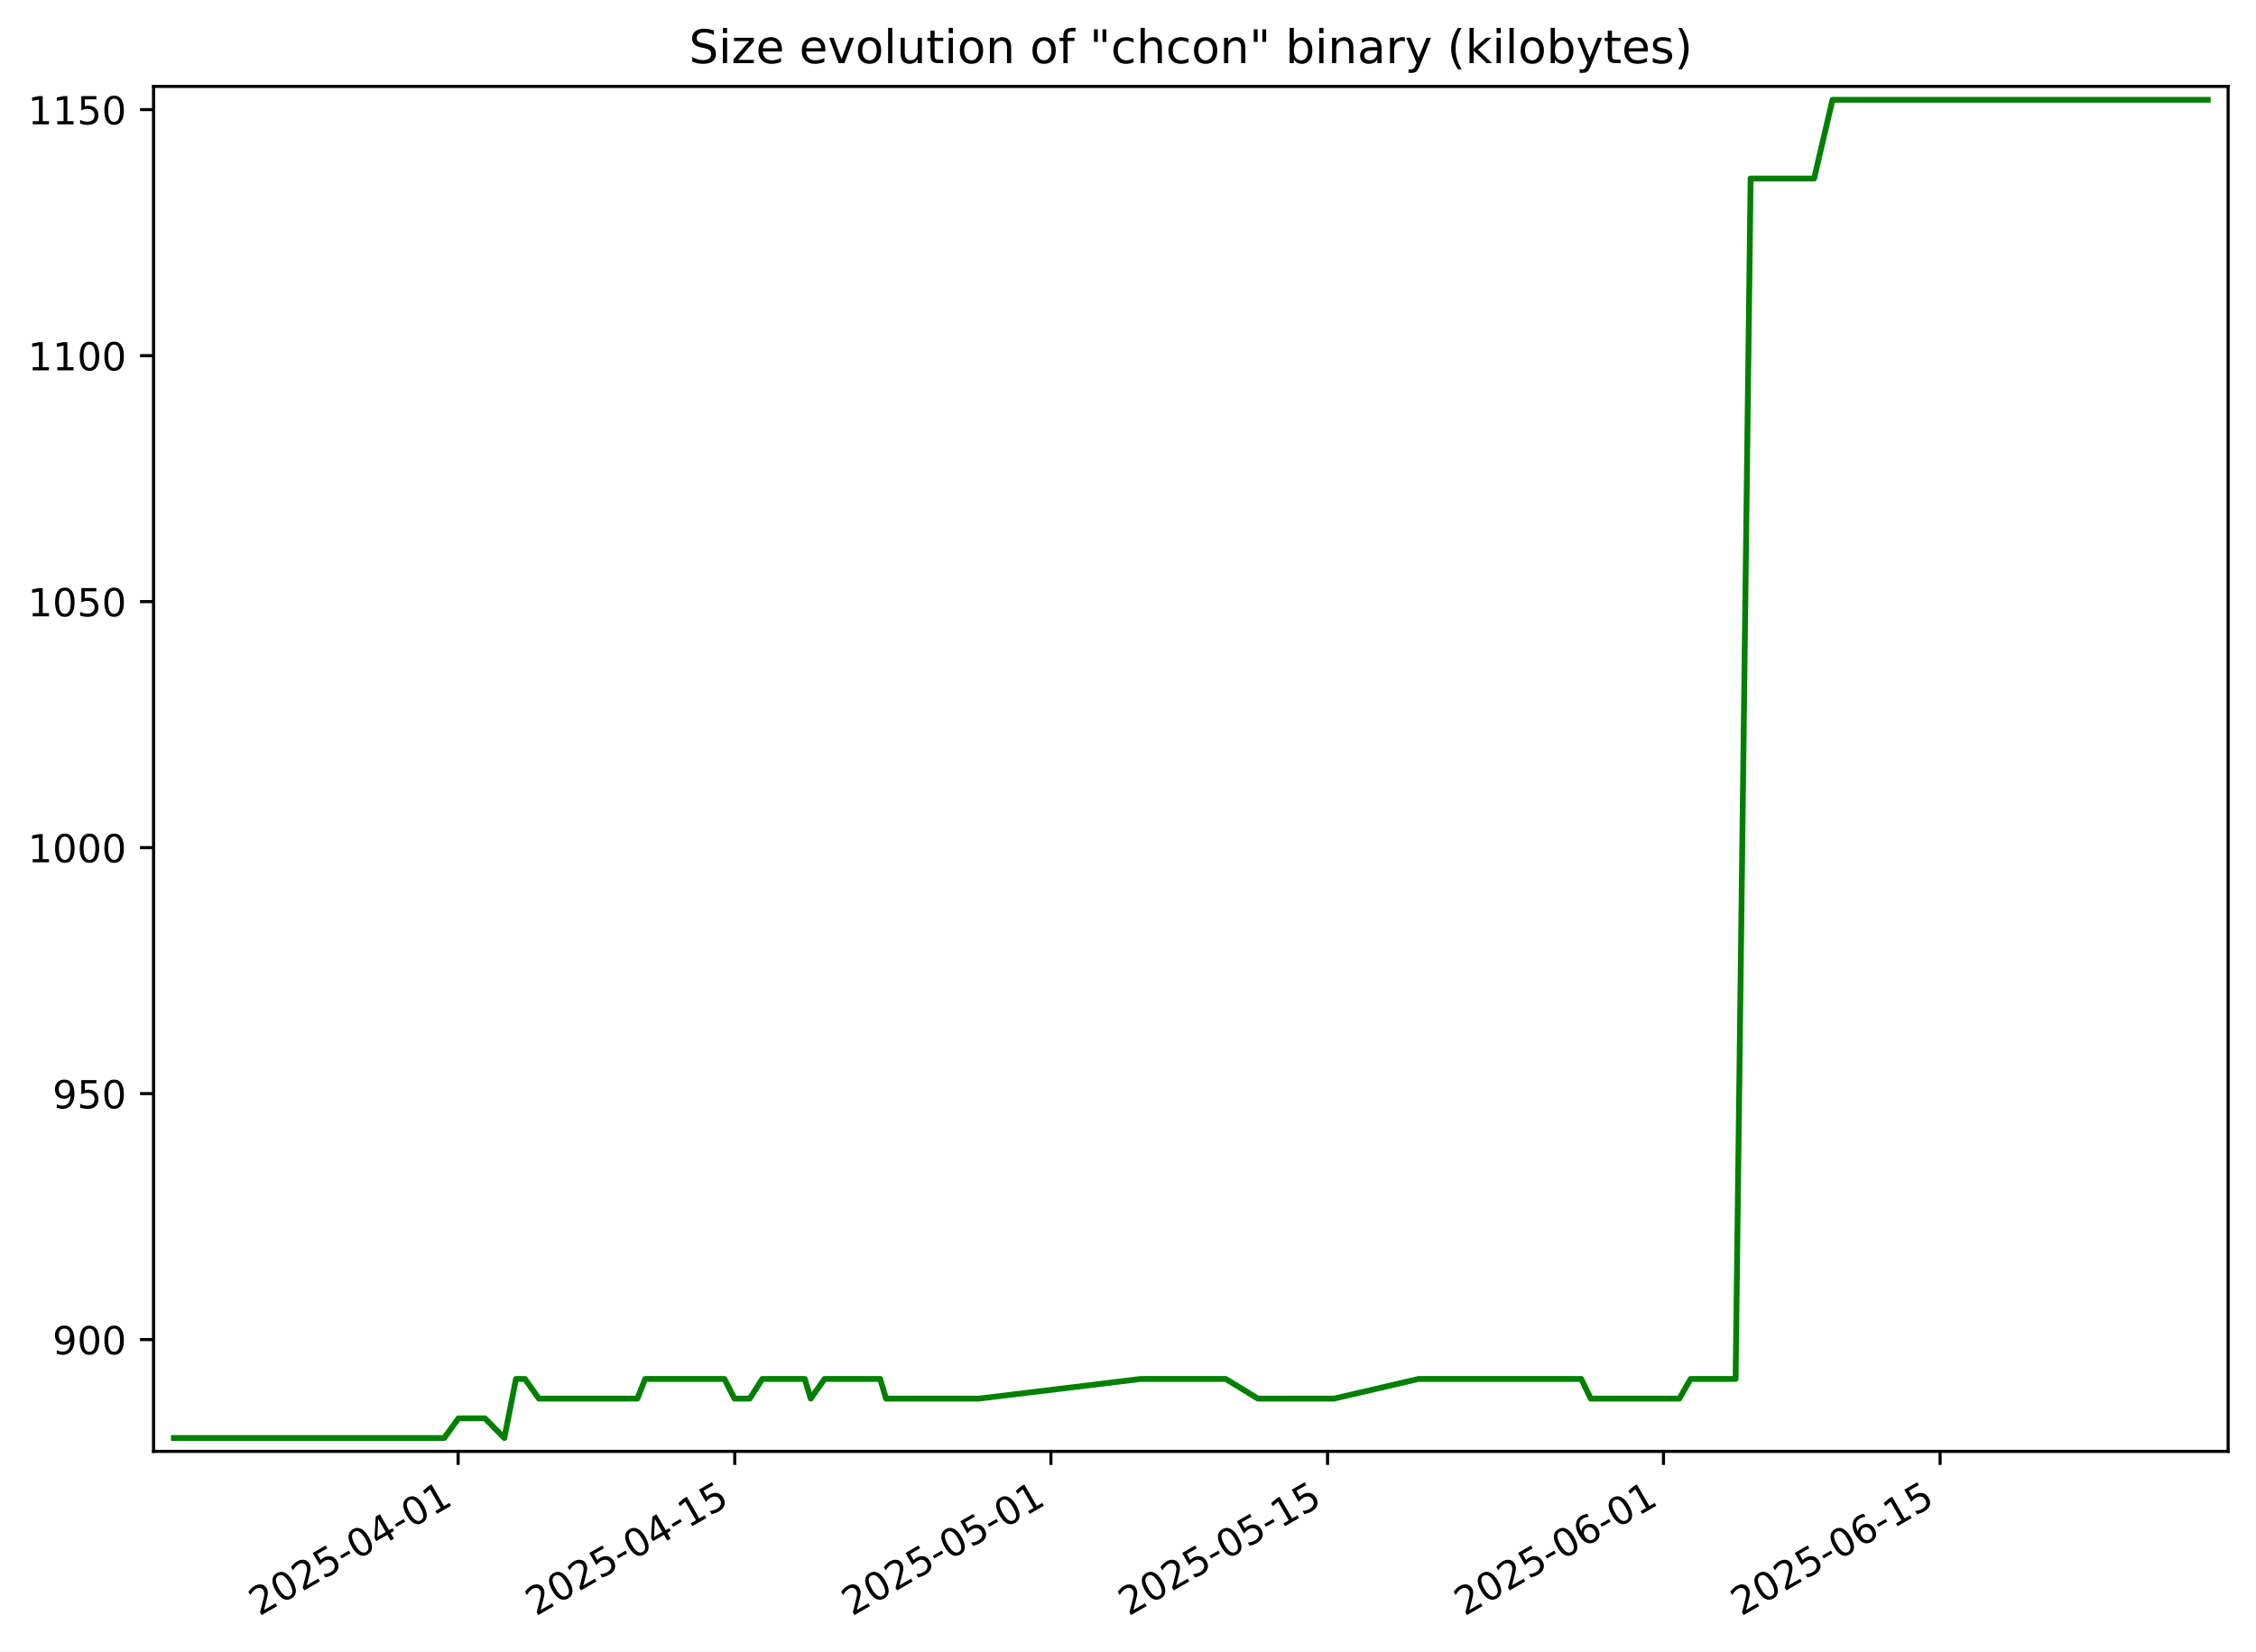
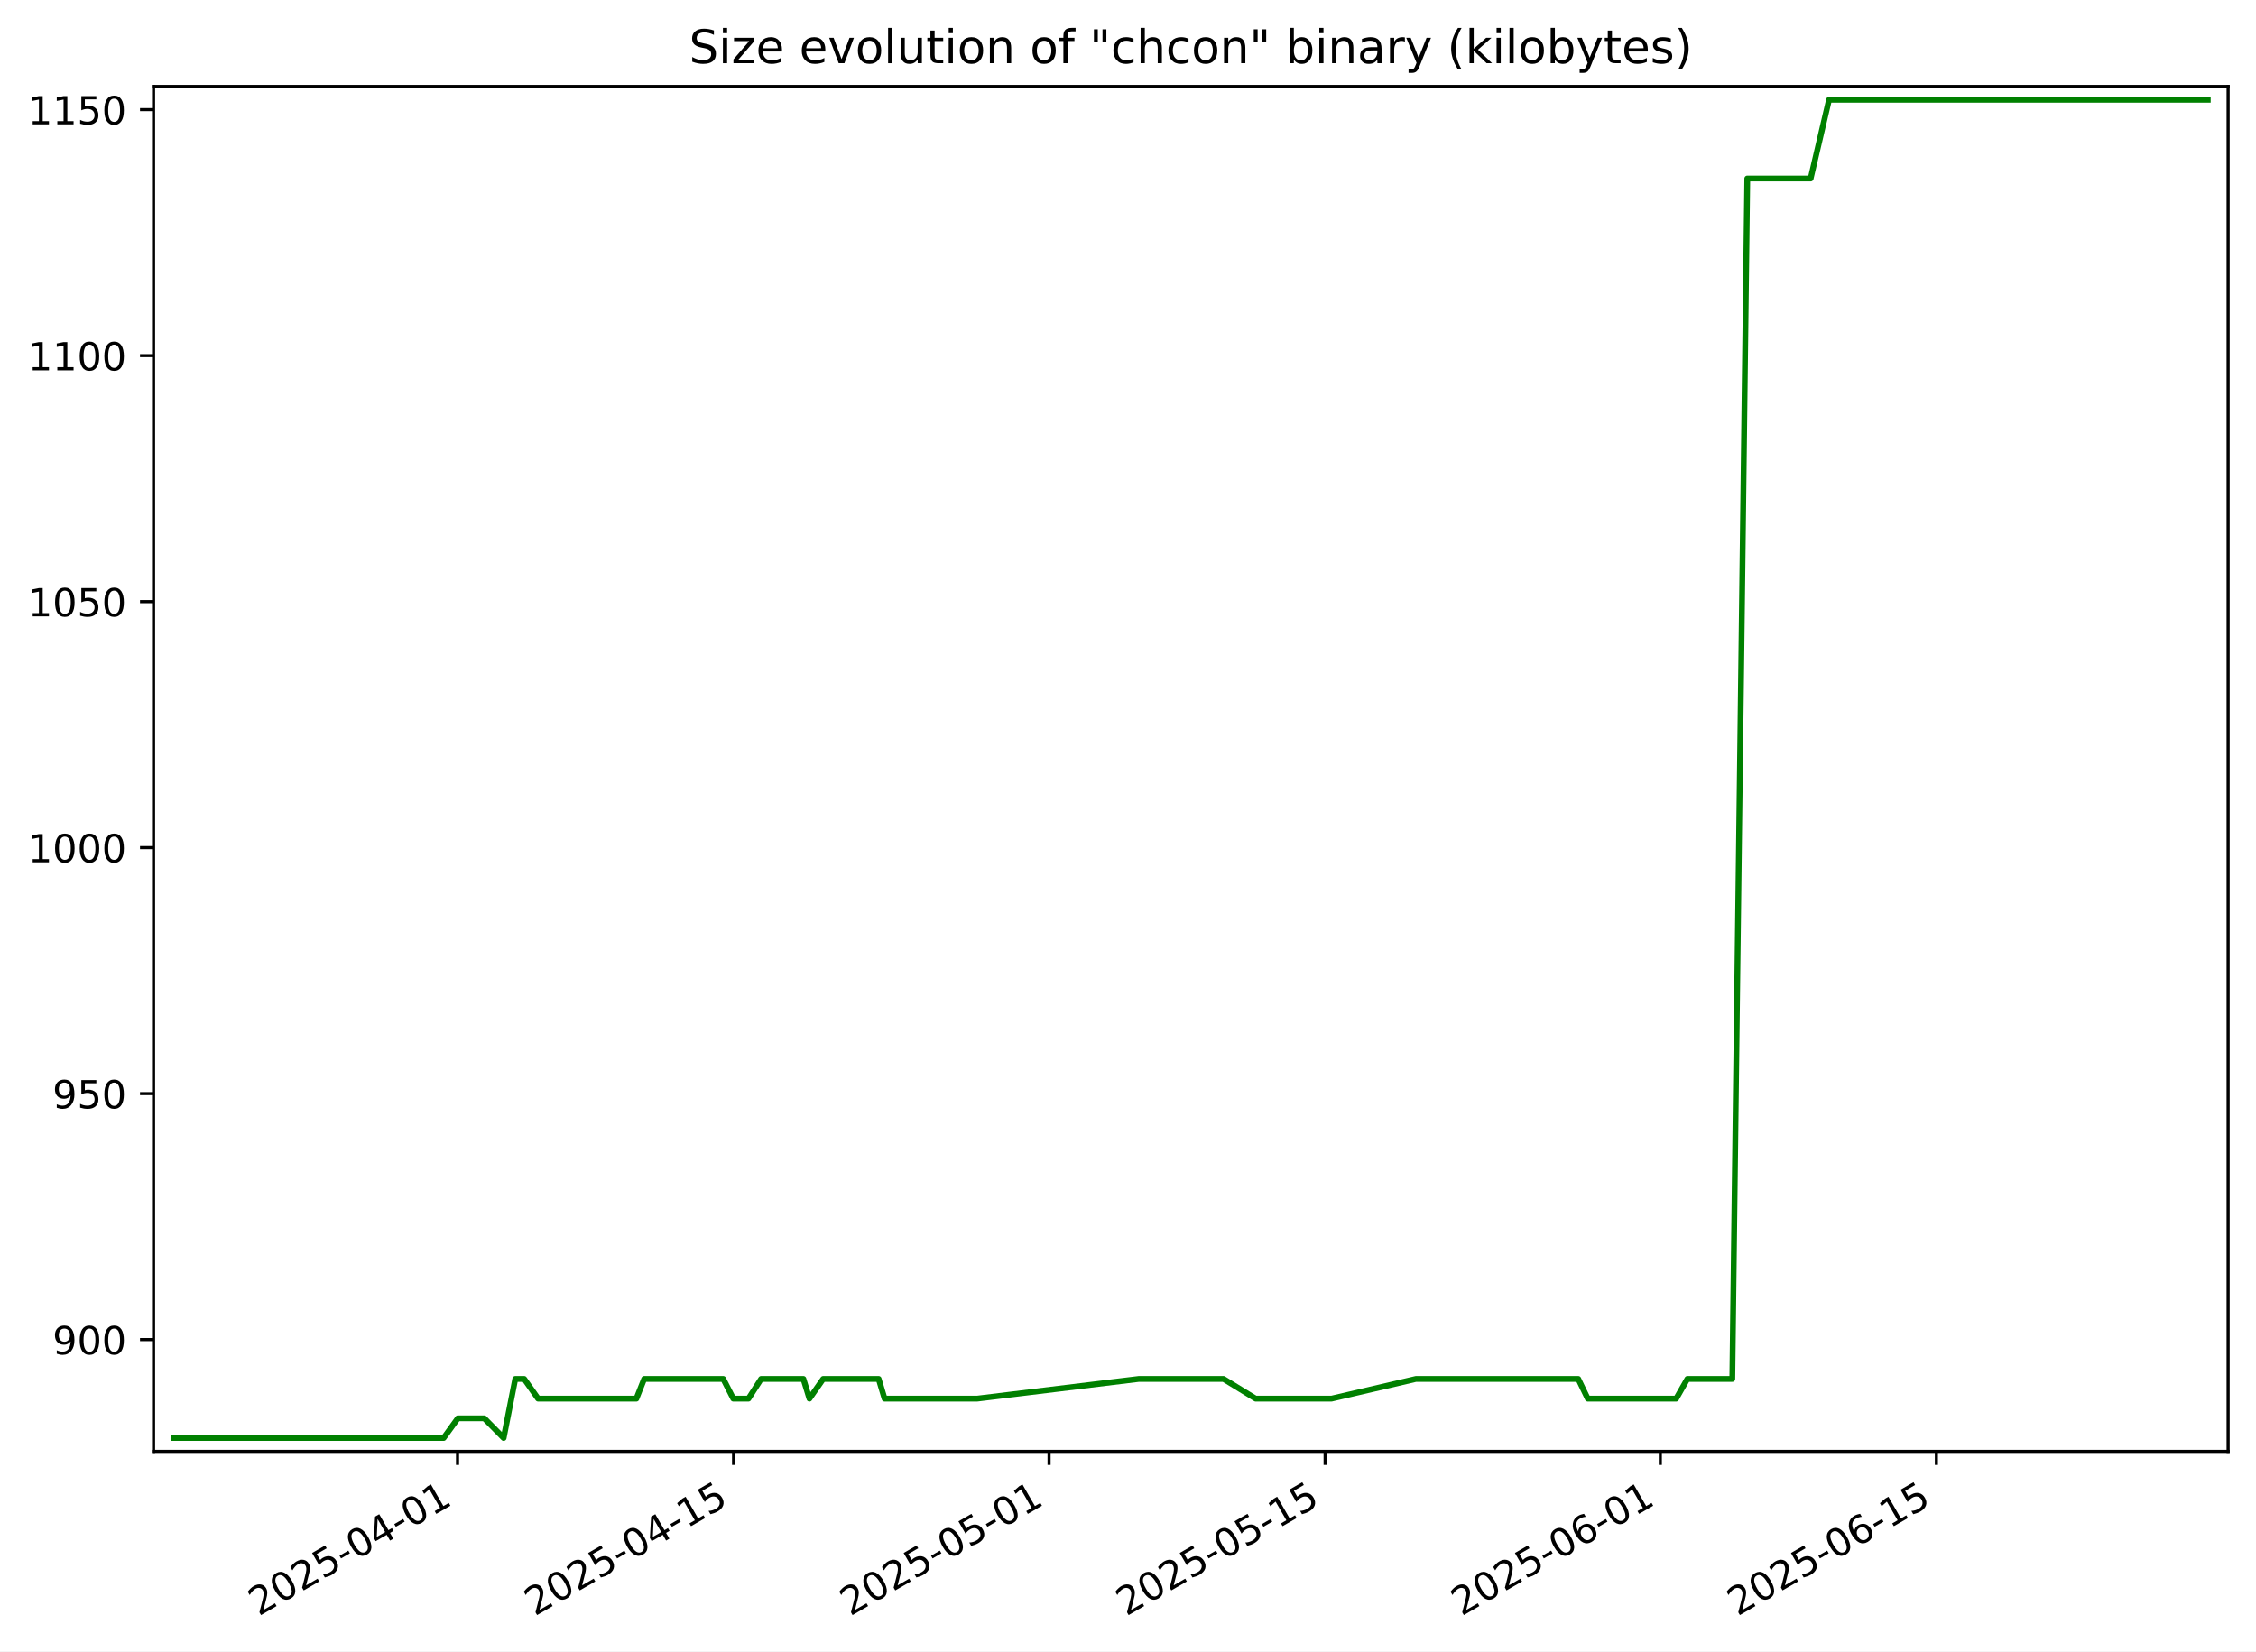
<svg xmlns="http://www.w3.org/2000/svg" xmlns:xlink="http://www.w3.org/1999/xlink" width="582.53pt" height="426.469pt" viewBox="0 0 582.53 426.469" version="1.1">
  <defs>
    <style type="text/css">*{stroke-linejoin: round; stroke-linecap: butt}</style>
  </defs>
  <g id="figure_1">
    <g id="patch_1">
      <path d="M -0 426.469  L 582.53 426.469  L 582.53 0  L -0 0  z " style="fill: #ffffff" />
    </g>
    <g id="axes_1">
      <g id="patch_2">
        <path d="M 39.65 374.83  L 575.33 374.83  L 575.33 22.318  L 39.65 22.318  z " style="fill: #ffffff" />
      </g>
      <g id="matplotlib.axis_1">
        <g id="xtick_1">
          <g id="line2d_1">
            <defs>
-               <path id="m1b3a1ee1df" d="M 0 0  L 0 3.5  " style="stroke: #000000; stroke-width: 0.8" />
+               <path id="m00ff722e96" d="M 0 0  L 0 3.5  " style="stroke: #000000; stroke-width: 0.8" />
            </defs>
            <g>
-               <use xlink:href="#m1b3a1ee1df" x="118.295" y="374.83" style="stroke: #000000; stroke-width: 0.8" />
+               <use xlink:href="#m00ff722e96" x="118.14" y="374.83" style="stroke: #000000; stroke-width: 0.8" />
            </g>
          </g>
          <g id="text_1">
-             <g transform="translate(66.92542 417.4684) rotate(-30) scale(0.1 -0.1)">
+             <g transform="translate(66.77011 417.4684) rotate(-30) scale(0.1 -0.1)">
              <defs>
                <path id="DejaVuSans-32" d="M 1228 531  L 3431 531  L 3431 0  L 469 0  L 469 531  Q 828 903 1448 1529  Q 2069 2156 2228 2338  Q 2531 2678 2651 2914  Q 2772 3150 2772 3378  Q 2772 3750 2511 3984  Q 2250 4219 1831 4219  Q 1534 4219 1204 4116  Q 875 4013 500 3803  L 500 4441  Q 881 4594 1212 4672  Q 1544 4750 1819 4750  Q 2544 4750 2975 4387  Q 3406 4025 3406 3419  Q 3406 3131 3298 2873  Q 3191 2616 2906 2266  Q 2828 2175 2409 1742  Q 1991 1309 1228 531  z " transform="scale(0.015625)" />
                <path id="DejaVuSans-30" d="M 2034 4250  Q 1547 4250 1301 3770  Q 1056 3291 1056 2328  Q 1056 1369 1301 889  Q 1547 409 2034 409  Q 2525 409 2770 889  Q 3016 1369 3016 2328  Q 3016 3291 2770 3770  Q 2525 4250 2034 4250  z M 2034 4750  Q 2819 4750 3233 4129  Q 3647 3509 3647 2328  Q 3647 1150 3233 529  Q 2819 -91 2034 -91  Q 1250 -91 836 529  Q 422 1150 422 2328  Q 422 3509 836 4129  Q 1250 4750 2034 4750  z " transform="scale(0.015625)" />
                <path id="DejaVuSans-35" d="M 691 4666  L 3169 4666  L 3169 4134  L 1269 4134  L 1269 2991  Q 1406 3038 1543 3061  Q 1681 3084 1819 3084  Q 2600 3084 3056 2656  Q 3513 2228 3513 1497  Q 3513 744 3044 326  Q 2575 -91 1722 -91  Q 1428 -91 1123 -41  Q 819 9 494 109  L 494 744  Q 775 591 1075 516  Q 1375 441 1709 441  Q 2250 441 2565 725  Q 2881 1009 2881 1497  Q 2881 1984 2565 2268  Q 2250 2553 1709 2553  Q 1456 2553 1204 2497  Q 953 2441 691 2322  L 691 4666  z " transform="scale(0.015625)" />
                <path id="DejaVuSans-2d" d="M 313 2009  L 1997 2009  L 1997 1497  L 313 1497  L 313 2009  z " transform="scale(0.015625)" />
                <path id="DejaVuSans-34" d="M 2419 4116  L 825 1625  L 2419 1625  L 2419 4116  z M 2253 4666  L 3047 4666  L 3047 1625  L 3713 1625  L 3713 1100  L 3047 1100  L 3047 0  L 2419 0  L 2419 1100  L 313 1100  L 313 1709  L 2253 4666  z " transform="scale(0.015625)" />
                <path id="DejaVuSans-31" d="M 794 531  L 1825 531  L 1825 4091  L 703 3866  L 703 4441  L 1819 4666  L 2450 4666  L 2450 531  L 3481 531  L 3481 0  L 794 0  L 794 531  z " transform="scale(0.015625)" />
              </defs>
              <use xlink:href="#DejaVuSans-32" />
              <use xlink:href="#DejaVuSans-30" x="63.623" />
              <use xlink:href="#DejaVuSans-32" x="127.246" />
              <use xlink:href="#DejaVuSans-35" x="190.869" />
              <use xlink:href="#DejaVuSans-2d" x="254.492" />
              <use xlink:href="#DejaVuSans-30" x="290.576" />
              <use xlink:href="#DejaVuSans-34" x="354.199" />
              <use xlink:href="#DejaVuSans-2d" x="417.822" />
              <use xlink:href="#DejaVuSans-30" x="453.906" />
              <use xlink:href="#DejaVuSans-31" x="517.529" />
            </g>
          </g>
        </g>
        <g id="xtick_2">
          <g id="line2d_2">
            <g>
-               <use xlink:href="#m1b3a1ee1df" x="189.726" y="374.83" style="stroke: #000000; stroke-width: 0.8" />
+               <use xlink:href="#m00ff722e96" x="189.42" y="374.83" style="stroke: #000000; stroke-width: 0.8" />
            </g>
          </g>
          <g id="text_2">
-             <g transform="translate(138.3569 417.4684) rotate(-30) scale(0.1 -0.1)">
+             <g transform="translate(138.0505 417.4684) rotate(-30) scale(0.1 -0.1)">
              <use xlink:href="#DejaVuSans-32" />
              <use xlink:href="#DejaVuSans-30" x="63.623" />
              <use xlink:href="#DejaVuSans-32" x="127.246" />
              <use xlink:href="#DejaVuSans-35" x="190.869" />
              <use xlink:href="#DejaVuSans-2d" x="254.492" />
              <use xlink:href="#DejaVuSans-30" x="290.576" />
              <use xlink:href="#DejaVuSans-34" x="354.199" />
              <use xlink:href="#DejaVuSans-2d" x="417.822" />
              <use xlink:href="#DejaVuSans-31" x="453.906" />
              <use xlink:href="#DejaVuSans-35" x="517.529" />
            </g>
          </g>
        </g>
        <g id="xtick_3">
          <g id="line2d_3">
            <g>
-               <use xlink:href="#m1b3a1ee1df" x="271.362" y="374.83" style="stroke: #000000; stroke-width: 0.8" />
+               <use xlink:href="#m00ff722e96" x="270.883" y="374.83" style="stroke: #000000; stroke-width: 0.8" />
            </g>
          </g>
          <g id="text_3">
-             <g transform="translate(219.993 417.4684) rotate(-30) scale(0.1 -0.1)">
+             <g transform="translate(219.5137 417.4684) rotate(-30) scale(0.1 -0.1)">
              <use xlink:href="#DejaVuSans-32" />
              <use xlink:href="#DejaVuSans-30" x="63.623" />
              <use xlink:href="#DejaVuSans-32" x="127.246" />
              <use xlink:href="#DejaVuSans-35" x="190.869" />
              <use xlink:href="#DejaVuSans-2d" x="254.492" />
              <use xlink:href="#DejaVuSans-30" x="290.576" />
              <use xlink:href="#DejaVuSans-35" x="354.199" />
              <use xlink:href="#DejaVuSans-2d" x="417.822" />
              <use xlink:href="#DejaVuSans-30" x="453.906" />
              <use xlink:href="#DejaVuSans-31" x="517.529" />
            </g>
          </g>
        </g>
        <g id="xtick_4">
          <g id="line2d_4">
            <g>
-               <use xlink:href="#m1b3a1ee1df" x="342.794" y="374.83" style="stroke: #000000; stroke-width: 0.8" />
+               <use xlink:href="#m00ff722e96" x="342.164" y="374.83" style="stroke: #000000; stroke-width: 0.8" />
            </g>
          </g>
          <g id="text_4">
-             <g transform="translate(291.4245 417.4684) rotate(-30) scale(0.1 -0.1)">
+             <g transform="translate(290.7941 417.4684) rotate(-30) scale(0.1 -0.1)">
              <use xlink:href="#DejaVuSans-32" />
              <use xlink:href="#DejaVuSans-30" x="63.623" />
              <use xlink:href="#DejaVuSans-32" x="127.246" />
              <use xlink:href="#DejaVuSans-35" x="190.869" />
              <use xlink:href="#DejaVuSans-2d" x="254.492" />
              <use xlink:href="#DejaVuSans-30" x="290.576" />
              <use xlink:href="#DejaVuSans-35" x="354.199" />
              <use xlink:href="#DejaVuSans-2d" x="417.822" />
              <use xlink:href="#DejaVuSans-31" x="453.906" />
              <use xlink:href="#DejaVuSans-35" x="517.529" />
            </g>
          </g>
        </g>
        <g id="xtick_5">
          <g id="line2d_5">
            <g>
-               <use xlink:href="#m1b3a1ee1df" x="429.532" y="374.83" style="stroke: #000000; stroke-width: 0.8" />
+               <use xlink:href="#m00ff722e96" x="428.718" y="374.83" style="stroke: #000000; stroke-width: 0.8" />
            </g>
          </g>
          <g id="text_5">
-             <g transform="translate(378.1627 417.4684) rotate(-30) scale(0.1 -0.1)">
+             <g transform="translate(377.3488 417.4684) rotate(-30) scale(0.1 -0.1)">
              <defs>
                <path id="DejaVuSans-36" d="M 2113 2584  Q 1688 2584 1439 2293  Q 1191 2003 1191 1497  Q 1191 994 1439 701  Q 1688 409 2113 409  Q 2538 409 2786 701  Q 3034 994 3034 1497  Q 3034 2003 2786 2293  Q 2538 2584 2113 2584  z M 3366 4563  L 3366 3988  Q 3128 4100 2886 4159  Q 2644 4219 2406 4219  Q 1781 4219 1451 3797  Q 1122 3375 1075 2522  Q 1259 2794 1537 2939  Q 1816 3084 2150 3084  Q 2853 3084 3261 2657  Q 3669 2231 3669 1497  Q 3669 778 3244 343  Q 2819 -91 2113 -91  Q 1303 -91 875 529  Q 447 1150 447 2328  Q 447 3434 972 4092  Q 1497 4750 2381 4750  Q 2619 4750 2861 4703  Q 3103 4656 3366 4563  z " transform="scale(0.015625)" />
              </defs>
              <use xlink:href="#DejaVuSans-32" />
              <use xlink:href="#DejaVuSans-30" x="63.623" />
              <use xlink:href="#DejaVuSans-32" x="127.246" />
              <use xlink:href="#DejaVuSans-35" x="190.869" />
              <use xlink:href="#DejaVuSans-2d" x="254.492" />
              <use xlink:href="#DejaVuSans-30" x="290.576" />
              <use xlink:href="#DejaVuSans-36" x="354.199" />
              <use xlink:href="#DejaVuSans-2d" x="417.822" />
              <use xlink:href="#DejaVuSans-30" x="453.906" />
              <use xlink:href="#DejaVuSans-31" x="517.529" />
            </g>
          </g>
        </g>
        <g id="xtick_6">
          <g id="line2d_6">
            <g>
-               <use xlink:href="#m1b3a1ee1df" x="500.964" y="374.83" style="stroke: #000000; stroke-width: 0.8" />
+               <use xlink:href="#m00ff722e96" x="499.999" y="374.83" style="stroke: #000000; stroke-width: 0.8" />
            </g>
          </g>
          <g id="text_6">
-             <g transform="translate(449.5942 417.4684) rotate(-30) scale(0.1 -0.1)">
+             <g transform="translate(448.6292 417.4684) rotate(-30) scale(0.1 -0.1)">
              <use xlink:href="#DejaVuSans-32" />
              <use xlink:href="#DejaVuSans-30" x="63.623" />
              <use xlink:href="#DejaVuSans-32" x="127.246" />
              <use xlink:href="#DejaVuSans-35" x="190.869" />
              <use xlink:href="#DejaVuSans-2d" x="254.492" />
              <use xlink:href="#DejaVuSans-30" x="290.576" />
              <use xlink:href="#DejaVuSans-36" x="354.199" />
              <use xlink:href="#DejaVuSans-2d" x="417.822" />
              <use xlink:href="#DejaVuSans-31" x="453.906" />
              <use xlink:href="#DejaVuSans-35" x="517.529" />
            </g>
          </g>
        </g>
      </g>
      <g id="matplotlib.axis_2">
        <g id="ytick_1">
          <g id="line2d_7">
            <defs>
-               <path id="m15dbf6fd08" d="M 0 0  L -3.5 0  " style="stroke: #000000; stroke-width: 0.8" />
+               <path id="mae1e9c3d18" d="M 0 0  L -3.5 0  " style="stroke: #000000; stroke-width: 0.8" />
            </defs>
            <g>
-               <use xlink:href="#m15dbf6fd08" x="39.65" y="345.962" style="stroke: #000000; stroke-width: 0.8" />
+               <use xlink:href="#mae1e9c3d18" x="39.65" y="345.962" style="stroke: #000000; stroke-width: 0.8" />
            </g>
          </g>
          <g id="text_7">
            <g transform="translate(13.5625 349.7616) scale(0.1 -0.1)">
              <defs>
                <path id="DejaVuSans-39" d="M 703 97  L 703 672  Q 941 559 1184 500  Q 1428 441 1663 441  Q 2288 441 2617 861  Q 2947 1281 2994 2138  Q 2813 1869 2534 1725  Q 2256 1581 1919 1581  Q 1219 1581 811 2004  Q 403 2428 403 3163  Q 403 3881 828 4315  Q 1253 4750 1959 4750  Q 2769 4750 3195 4129  Q 3622 3509 3622 2328  Q 3622 1225 3098 567  Q 2575 -91 1691 -91  Q 1453 -91 1209 -44  Q 966 3 703 97  z M 1959 2075  Q 2384 2075 2632 2365  Q 2881 2656 2881 3163  Q 2881 3666 2632 3958  Q 2384 4250 1959 4250  Q 1534 4250 1286 3958  Q 1038 3666 1038 3163  Q 1038 2656 1286 2365  Q 1534 2075 1959 2075  z " transform="scale(0.015625)" />
              </defs>
              <use xlink:href="#DejaVuSans-39" />
              <use xlink:href="#DejaVuSans-30" x="63.623" />
              <use xlink:href="#DejaVuSans-30" x="127.246" />
            </g>
          </g>
        </g>
        <g id="ytick_2">
          <g id="line2d_8">
            <g>
-               <use xlink:href="#m15dbf6fd08" x="39.65" y="282.433" style="stroke: #000000; stroke-width: 0.8" />
+               <use xlink:href="#mae1e9c3d18" x="39.65" y="282.433" style="stroke: #000000; stroke-width: 0.8" />
            </g>
          </g>
          <g id="text_8">
            <g transform="translate(13.5625 286.2322) scale(0.1 -0.1)">
              <use xlink:href="#DejaVuSans-39" />
              <use xlink:href="#DejaVuSans-35" x="63.623" />
              <use xlink:href="#DejaVuSans-30" x="127.246" />
            </g>
          </g>
        </g>
        <g id="ytick_3">
          <g id="line2d_9">
            <g>
-               <use xlink:href="#m15dbf6fd08" x="39.65" y="218.904" style="stroke: #000000; stroke-width: 0.8" />
+               <use xlink:href="#mae1e9c3d18" x="39.65" y="218.904" style="stroke: #000000; stroke-width: 0.8" />
            </g>
          </g>
          <g id="text_9">
            <g transform="translate(7.2 222.7028) scale(0.1 -0.1)">
              <use xlink:href="#DejaVuSans-31" />
              <use xlink:href="#DejaVuSans-30" x="63.623" />
              <use xlink:href="#DejaVuSans-30" x="127.246" />
              <use xlink:href="#DejaVuSans-30" x="190.869" />
            </g>
          </g>
        </g>
        <g id="ytick_4">
          <g id="line2d_10">
            <g>
-               <use xlink:href="#m15dbf6fd08" x="39.65" y="155.374" style="stroke: #000000; stroke-width: 0.8" />
+               <use xlink:href="#mae1e9c3d18" x="39.65" y="155.374" style="stroke: #000000; stroke-width: 0.8" />
            </g>
          </g>
          <g id="text_10">
            <g transform="translate(7.2 159.1733) scale(0.1 -0.1)">
              <use xlink:href="#DejaVuSans-31" />
              <use xlink:href="#DejaVuSans-30" x="63.623" />
              <use xlink:href="#DejaVuSans-35" x="127.246" />
              <use xlink:href="#DejaVuSans-30" x="190.869" />
            </g>
          </g>
        </g>
        <g id="ytick_5">
          <g id="line2d_11">
            <g>
-               <use xlink:href="#m15dbf6fd08" x="39.65" y="91.845" style="stroke: #000000; stroke-width: 0.8" />
+               <use xlink:href="#mae1e9c3d18" x="39.65" y="91.845" style="stroke: #000000; stroke-width: 0.8" />
            </g>
          </g>
          <g id="text_11">
            <g transform="translate(7.2 95.64393) scale(0.1 -0.1)">
              <use xlink:href="#DejaVuSans-31" />
              <use xlink:href="#DejaVuSans-31" x="63.623" />
              <use xlink:href="#DejaVuSans-30" x="127.246" />
              <use xlink:href="#DejaVuSans-30" x="190.869" />
            </g>
          </g>
        </g>
        <g id="ytick_6">
          <g id="line2d_12">
            <g>
-               <use xlink:href="#m15dbf6fd08" x="39.65" y="28.315" style="stroke: #000000; stroke-width: 0.8" />
+               <use xlink:href="#mae1e9c3d18" x="39.65" y="28.315" style="stroke: #000000; stroke-width: 0.8" />
            </g>
          </g>
          <g id="text_12">
            <g transform="translate(7.2 32.11452) scale(0.1 -0.1)">
              <use xlink:href="#DejaVuSans-31" />
              <use xlink:href="#DejaVuSans-31" x="63.623" />
              <use xlink:href="#DejaVuSans-35" x="127.246" />
              <use xlink:href="#DejaVuSans-30" x="190.869" />
            </g>
          </g>
        </g>
      </g>
      <g id="line2d_13">
-         <path d="M 44.902 371.374  L 114.704 371.374  L 118.382 366.292  L 125.213 366.292  L 130.229 371.374  L 133.234 356.127  L 135.543 356.127  L 139.14 361.209  L 164.576 361.209  L 166.59 356.127  L 187.053 356.127  L 189.649 361.209  L 193.579 361.209  L 196.849 356.127  L 207.795 356.127  L 209.353 361.209  L 212.91 356.127  L 227.27 356.127  L 228.795 361.209  L 252.747 361.209  L 294.582 356.127  L 316.513 356.127  L 324.813 361.209  L 344.441 361.209  L 366.288 356.127  L 408.301 356.127  L 410.752 361.209  L 433.637 361.209  L 436.536 356.127  L 448.159 356.127  L 452.033 46.104  L 468.431 46.104  L 473.177 25.774  L 570.078 25.774  L 570.078 25.774  " clip-path="url(#p296ad0231b)" style="fill: none; stroke: #008000; stroke-width: 1.5; stroke-linecap: square" />
+         <path d="M 44.902 371.374  L 114.556 371.374  L 118.226 366.292  L 125.043 366.292  L 130.048 371.374  L 133.047 356.127  L 135.351 356.127  L 138.94 361.209  L 164.322 361.209  L 166.332 356.127  L 186.752 356.127  L 189.343 361.209  L 193.264 361.209  L 196.527 356.127  L 207.451 356.127  L 209.005 361.209  L 212.554 356.127  L 226.884 356.127  L 228.406 361.209  L 252.307 361.209  L 294.054 356.127  L 315.938 356.127  L 324.221 361.209  L 343.807 361.209  L 365.608 356.127  L 407.532 356.127  L 409.978 361.209  L 432.814 361.209  L 435.707 356.127  L 447.306 356.127  L 451.171 46.104  L 467.534 46.104  L 472.271 25.774  L 570.078 25.774  L 570.078 25.774  " clip-path="url(#p2ab8f896db)" style="fill: none; stroke: #008000; stroke-width: 1.5; stroke-linecap: square" />
      </g>
      <g id="patch_3">
        <path d="M 39.65 374.83  L 39.65 22.318  " style="fill: none; stroke: #000000; stroke-width: 0.8; stroke-linejoin: miter; stroke-linecap: square" />
      </g>
      <g id="patch_4">
        <path d="M 575.33 374.83  L 575.33 22.318  " style="fill: none; stroke: #000000; stroke-width: 0.8; stroke-linejoin: miter; stroke-linecap: square" />
      </g>
      <g id="patch_5">
        <path d="M 39.65 374.83  L 575.33 374.83  " style="fill: none; stroke: #000000; stroke-width: 0.8; stroke-linejoin: miter; stroke-linecap: square" />
      </g>
      <g id="patch_6">
        <path d="M 39.65 22.318  L 575.33 22.318  " style="fill: none; stroke: #000000; stroke-width: 0.8; stroke-linejoin: miter; stroke-linecap: square" />
      </g>
      <g id="text_13">
        <g transform="translate(177.92 16.31812) scale(0.12 -0.12)">
          <defs>
            <path id="DejaVuSans-53" d="M 3425 4513  L 3425 3897  Q 3066 4069 2747 4153  Q 2428 4238 2131 4238  Q 1616 4238 1336 4038  Q 1056 3838 1056 3469  Q 1056 3159 1242 3001  Q 1428 2844 1947 2747  L 2328 2669  Q 3034 2534 3370 2195  Q 3706 1856 3706 1288  Q 3706 609 3251 259  Q 2797 -91 1919 -91  Q 1588 -91 1214 -16  Q 841 59 441 206  L 441 856  Q 825 641 1194 531  Q 1563 422 1919 422  Q 2459 422 2753 634  Q 3047 847 3047 1241  Q 3047 1584 2836 1778  Q 2625 1972 2144 2069  L 1759 2144  Q 1053 2284 737 2584  Q 422 2884 422 3419  Q 422 4038 858 4394  Q 1294 4750 2059 4750  Q 2388 4750 2728 4690  Q 3069 4631 3425 4513  z " transform="scale(0.015625)" />
            <path id="DejaVuSans-69" d="M 603 3500  L 1178 3500  L 1178 0  L 603 0  L 603 3500  z M 603 4863  L 1178 4863  L 1178 4134  L 603 4134  L 603 4863  z " transform="scale(0.015625)" />
            <path id="DejaVuSans-7a" d="M 353 3500  L 3084 3500  L 3084 2975  L 922 459  L 3084 459  L 3084 0  L 275 0  L 275 525  L 2438 3041  L 353 3041  L 353 3500  z " transform="scale(0.015625)" />
            <path id="DejaVuSans-65" d="M 3597 1894  L 3597 1613  L 953 1613  Q 991 1019 1311 708  Q 1631 397 2203 397  Q 2534 397 2845 478  Q 3156 559 3463 722  L 3463 178  Q 3153 47 2828 -22  Q 2503 -91 2169 -91  Q 1331 -91 842 396  Q 353 884 353 1716  Q 353 2575 817 3079  Q 1281 3584 2069 3584  Q 2775 3584 3186 3129  Q 3597 2675 3597 1894  z M 3022 2063  Q 3016 2534 2758 2815  Q 2500 3097 2075 3097  Q 1594 3097 1305 2825  Q 1016 2553 972 2059  L 3022 2063  z " transform="scale(0.015625)" />
            <path id="DejaVuSans-20" transform="scale(0.015625)" />
            <path id="DejaVuSans-76" d="M 191 3500  L 800 3500  L 1894 563  L 2988 3500  L 3597 3500  L 2284 0  L 1503 0  L 191 3500  z " transform="scale(0.015625)" />
            <path id="DejaVuSans-6f" d="M 1959 3097  Q 1497 3097 1228 2736  Q 959 2375 959 1747  Q 959 1119 1226 758  Q 1494 397 1959 397  Q 2419 397 2687 759  Q 2956 1122 2956 1747  Q 2956 2369 2687 2733  Q 2419 3097 1959 3097  z M 1959 3584  Q 2709 3584 3137 3096  Q 3566 2609 3566 1747  Q 3566 888 3137 398  Q 2709 -91 1959 -91  Q 1206 -91 779 398  Q 353 888 353 1747  Q 353 2609 779 3096  Q 1206 3584 1959 3584  z " transform="scale(0.015625)" />
            <path id="DejaVuSans-6c" d="M 603 4863  L 1178 4863  L 1178 0  L 603 0  L 603 4863  z " transform="scale(0.015625)" />
            <path id="DejaVuSans-75" d="M 544 1381  L 544 3500  L 1119 3500  L 1119 1403  Q 1119 906 1312 657  Q 1506 409 1894 409  Q 2359 409 2629 706  Q 2900 1003 2900 1516  L 2900 3500  L 3475 3500  L 3475 0  L 2900 0  L 2900 538  Q 2691 219 2414 64  Q 2138 -91 1772 -91  Q 1169 -91 856 284  Q 544 659 544 1381  z M 1991 3584  L 1991 3584  z " transform="scale(0.015625)" />
            <path id="DejaVuSans-74" d="M 1172 4494  L 1172 3500  L 2356 3500  L 2356 3053  L 1172 3053  L 1172 1153  Q 1172 725 1289 603  Q 1406 481 1766 481  L 2356 481  L 2356 0  L 1766 0  Q 1100 0 847 248  Q 594 497 594 1153  L 594 3053  L 172 3053  L 172 3500  L 594 3500  L 594 4494  L 1172 4494  z " transform="scale(0.015625)" />
            <path id="DejaVuSans-6e" d="M 3513 2113  L 3513 0  L 2938 0  L 2938 2094  Q 2938 2591 2744 2837  Q 2550 3084 2163 3084  Q 1697 3084 1428 2787  Q 1159 2491 1159 1978  L 1159 0  L 581 0  L 581 3500  L 1159 3500  L 1159 2956  Q 1366 3272 1645 3428  Q 1925 3584 2291 3584  Q 2894 3584 3203 3211  Q 3513 2838 3513 2113  z " transform="scale(0.015625)" />
            <path id="DejaVuSans-66" d="M 2375 4863  L 2375 4384  L 1825 4384  Q 1516 4384 1395 4259  Q 1275 4134 1275 3809  L 1275 3500  L 2222 3500  L 2222 3053  L 1275 3053  L 1275 0  L 697 0  L 697 3053  L 147 3053  L 147 3500  L 697 3500  L 697 3744  Q 697 4328 969 4595  Q 1241 4863 1831 4863  L 2375 4863  z " transform="scale(0.015625)" />
            <path id="DejaVuSans-22" d="M 1147 4666  L 1147 2931  L 616 2931  L 616 4666  L 1147 4666  z M 2328 4666  L 2328 2931  L 1797 2931  L 1797 4666  L 2328 4666  z " transform="scale(0.015625)" />
            <path id="DejaVuSans-63" d="M 3122 3366  L 3122 2828  Q 2878 2963 2633 3030  Q 2388 3097 2138 3097  Q 1578 3097 1268 2742  Q 959 2388 959 1747  Q 959 1106 1268 751  Q 1578 397 2138 397  Q 2388 397 2633 464  Q 2878 531 3122 666  L 3122 134  Q 2881 22 2623 -34  Q 2366 -91 2075 -91  Q 1284 -91 818 406  Q 353 903 353 1747  Q 353 2603 823 3093  Q 1294 3584 2113 3584  Q 2378 3584 2631 3529  Q 2884 3475 3122 3366  z " transform="scale(0.015625)" />
            <path id="DejaVuSans-68" d="M 3513 2113  L 3513 0  L 2938 0  L 2938 2094  Q 2938 2591 2744 2837  Q 2550 3084 2163 3084  Q 1697 3084 1428 2787  Q 1159 2491 1159 1978  L 1159 0  L 581 0  L 581 4863  L 1159 4863  L 1159 2956  Q 1366 3272 1645 3428  Q 1925 3584 2291 3584  Q 2894 3584 3203 3211  Q 3513 2838 3513 2113  z " transform="scale(0.015625)" />
            <path id="DejaVuSans-62" d="M 3116 1747  Q 3116 2381 2855 2742  Q 2594 3103 2138 3103  Q 1681 3103 1420 2742  Q 1159 2381 1159 1747  Q 1159 1113 1420 752  Q 1681 391 2138 391  Q 2594 391 2855 752  Q 3116 1113 3116 1747  z M 1159 2969  Q 1341 3281 1617 3432  Q 1894 3584 2278 3584  Q 2916 3584 3314 3078  Q 3713 2572 3713 1747  Q 3713 922 3314 415  Q 2916 -91 2278 -91  Q 1894 -91 1617 61  Q 1341 213 1159 525  L 1159 0  L 581 0  L 581 4863  L 1159 4863  L 1159 2969  z " transform="scale(0.015625)" />
            <path id="DejaVuSans-61" d="M 2194 1759  Q 1497 1759 1228 1600  Q 959 1441 959 1056  Q 959 750 1161 570  Q 1363 391 1709 391  Q 2188 391 2477 730  Q 2766 1069 2766 1631  L 2766 1759  L 2194 1759  z M 3341 1997  L 3341 0  L 2766 0  L 2766 531  Q 2569 213 2275 61  Q 1981 -91 1556 -91  Q 1019 -91 701 211  Q 384 513 384 1019  Q 384 1609 779 1909  Q 1175 2209 1959 2209  L 2766 2209  L 2766 2266  Q 2766 2663 2505 2880  Q 2244 3097 1772 3097  Q 1472 3097 1187 3025  Q 903 2953 641 2809  L 641 3341  Q 956 3463 1253 3523  Q 1550 3584 1831 3584  Q 2591 3584 2966 3190  Q 3341 2797 3341 1997  z " transform="scale(0.015625)" />
            <path id="DejaVuSans-72" d="M 2631 2963  Q 2534 3019 2420 3045  Q 2306 3072 2169 3072  Q 1681 3072 1420 2755  Q 1159 2438 1159 1844  L 1159 0  L 581 0  L 581 3500  L 1159 3500  L 1159 2956  Q 1341 3275 1631 3429  Q 1922 3584 2338 3584  Q 2397 3584 2469 3576  Q 2541 3569 2628 3553  L 2631 2963  z " transform="scale(0.015625)" />
            <path id="DejaVuSans-79" d="M 2059 -325  Q 1816 -950 1584 -1140  Q 1353 -1331 966 -1331  L 506 -1331  L 506 -850  L 844 -850  Q 1081 -850 1212 -737  Q 1344 -625 1503 -206  L 1606 56  L 191 3500  L 800 3500  L 1894 763  L 2988 3500  L 3597 3500  L 2059 -325  z " transform="scale(0.015625)" />
            <path id="DejaVuSans-28" d="M 1984 4856  Q 1566 4138 1362 3434  Q 1159 2731 1159 2009  Q 1159 1288 1364 580  Q 1569 -128 1984 -844  L 1484 -844  Q 1016 -109 783 600  Q 550 1309 550 2009  Q 550 2706 781 3412  Q 1013 4119 1484 4856  L 1984 4856  z " transform="scale(0.015625)" />
            <path id="DejaVuSans-6b" d="M 581 4863  L 1159 4863  L 1159 1991  L 2875 3500  L 3609 3500  L 1753 1863  L 3688 0  L 2938 0  L 1159 1709  L 1159 0  L 581 0  L 581 4863  z " transform="scale(0.015625)" />
            <path id="DejaVuSans-73" d="M 2834 3397  L 2834 2853  Q 2591 2978 2328 3040  Q 2066 3103 1784 3103  Q 1356 3103 1142 2972  Q 928 2841 928 2578  Q 928 2378 1081 2264  Q 1234 2150 1697 2047  L 1894 2003  Q 2506 1872 2764 1633  Q 3022 1394 3022 966  Q 3022 478 2636 193  Q 2250 -91 1575 -91  Q 1294 -91 989 -36  Q 684 19 347 128  L 347 722  Q 666 556 975 473  Q 1284 391 1588 391  Q 1994 391 2212 530  Q 2431 669 2431 922  Q 2431 1156 2273 1281  Q 2116 1406 1581 1522  L 1381 1569  Q 847 1681 609 1914  Q 372 2147 372 2553  Q 372 3047 722 3315  Q 1072 3584 1716 3584  Q 2034 3584 2315 3537  Q 2597 3491 2834 3397  z " transform="scale(0.015625)" />
            <path id="DejaVuSans-29" d="M 513 4856  L 1013 4856  Q 1481 4119 1714 3412  Q 1947 2706 1947 2009  Q 1947 1309 1714 600  Q 1481 -109 1013 -844  L 513 -844  Q 928 -128 1133 580  Q 1338 1288 1338 2009  Q 1338 2731 1133 3434  Q 928 4138 513 4856  z " transform="scale(0.015625)" />
          </defs>
          <use xlink:href="#DejaVuSans-53" />
          <use xlink:href="#DejaVuSans-69" x="63.477" />
          <use xlink:href="#DejaVuSans-7a" x="91.26" />
          <use xlink:href="#DejaVuSans-65" x="143.75" />
          <use xlink:href="#DejaVuSans-20" x="205.273" />
          <use xlink:href="#DejaVuSans-65" x="237.061" />
          <use xlink:href="#DejaVuSans-76" x="298.584" />
          <use xlink:href="#DejaVuSans-6f" x="357.764" />
          <use xlink:href="#DejaVuSans-6c" x="418.945" />
          <use xlink:href="#DejaVuSans-75" x="446.729" />
          <use xlink:href="#DejaVuSans-74" x="510.107" />
          <use xlink:href="#DejaVuSans-69" x="549.316" />
          <use xlink:href="#DejaVuSans-6f" x="577.1" />
          <use xlink:href="#DejaVuSans-6e" x="638.281" />
          <use xlink:href="#DejaVuSans-20" x="701.66" />
          <use xlink:href="#DejaVuSans-6f" x="733.447" />
          <use xlink:href="#DejaVuSans-66" x="794.629" />
          <use xlink:href="#DejaVuSans-20" x="829.834" />
          <use xlink:href="#DejaVuSans-22" x="861.621" />
          <use xlink:href="#DejaVuSans-63" x="907.617" />
          <use xlink:href="#DejaVuSans-68" x="962.598" />
          <use xlink:href="#DejaVuSans-63" x="1025.977" />
          <use xlink:href="#DejaVuSans-6f" x="1080.957" />
          <use xlink:href="#DejaVuSans-6e" x="1142.139" />
          <use xlink:href="#DejaVuSans-22" x="1205.518" />
          <use xlink:href="#DejaVuSans-20" x="1251.514" />
          <use xlink:href="#DejaVuSans-62" x="1283.301" />
          <use xlink:href="#DejaVuSans-69" x="1346.777" />
          <use xlink:href="#DejaVuSans-6e" x="1374.561" />
          <use xlink:href="#DejaVuSans-61" x="1437.939" />
          <use xlink:href="#DejaVuSans-72" x="1499.219" />
          <use xlink:href="#DejaVuSans-79" x="1540.332" />
          <use xlink:href="#DejaVuSans-20" x="1599.512" />
          <use xlink:href="#DejaVuSans-28" x="1631.299" />
          <use xlink:href="#DejaVuSans-6b" x="1670.312" />
          <use xlink:href="#DejaVuSans-69" x="1728.223" />
          <use xlink:href="#DejaVuSans-6c" x="1756.006" />
          <use xlink:href="#DejaVuSans-6f" x="1783.789" />
          <use xlink:href="#DejaVuSans-62" x="1844.971" />
          <use xlink:href="#DejaVuSans-79" x="1908.447" />
          <use xlink:href="#DejaVuSans-74" x="1967.627" />
          <use xlink:href="#DejaVuSans-65" x="2006.836" />
          <use xlink:href="#DejaVuSans-73" x="2068.359" />
          <use xlink:href="#DejaVuSans-29" x="2120.459" />
        </g>
      </g>
    </g>
  </g>
  <defs>
-     <clipPath id="p296ad0231b">
+     <clipPath id="p2ab8f896db">
      <rect x="39.65" y="22.318" width="535.68" height="352.512" />
    </clipPath>
  </defs>
</svg>
